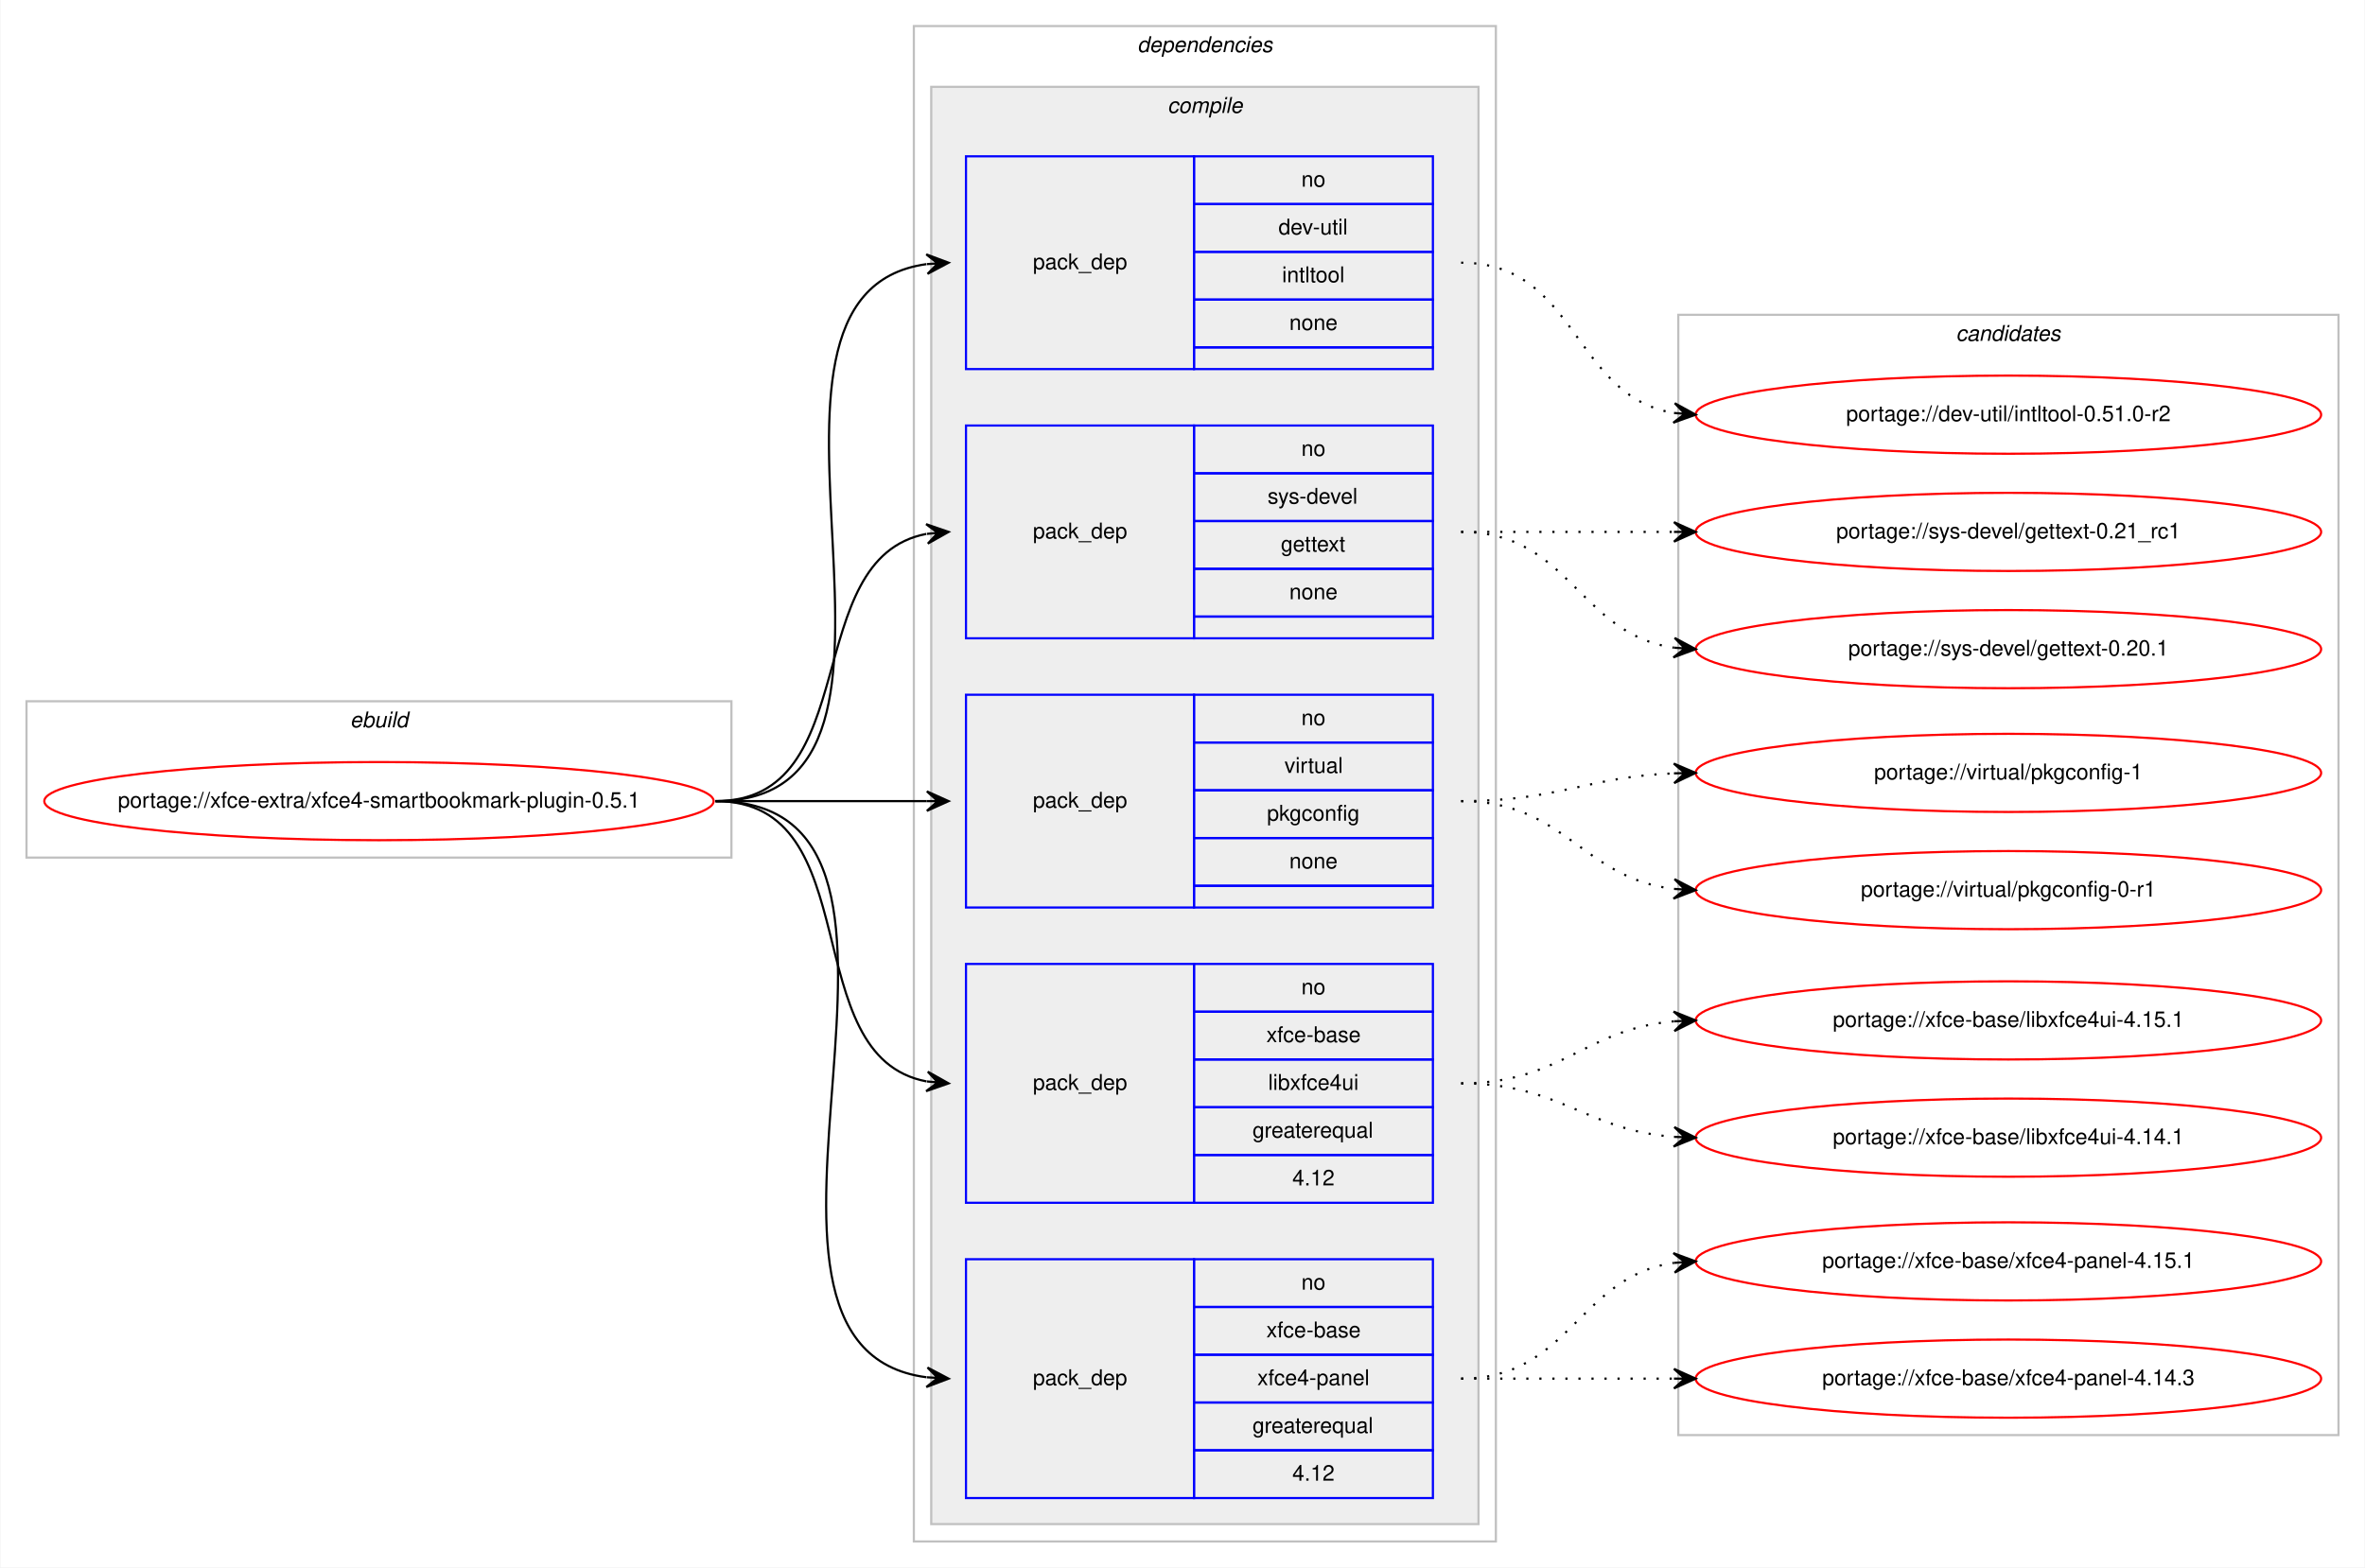
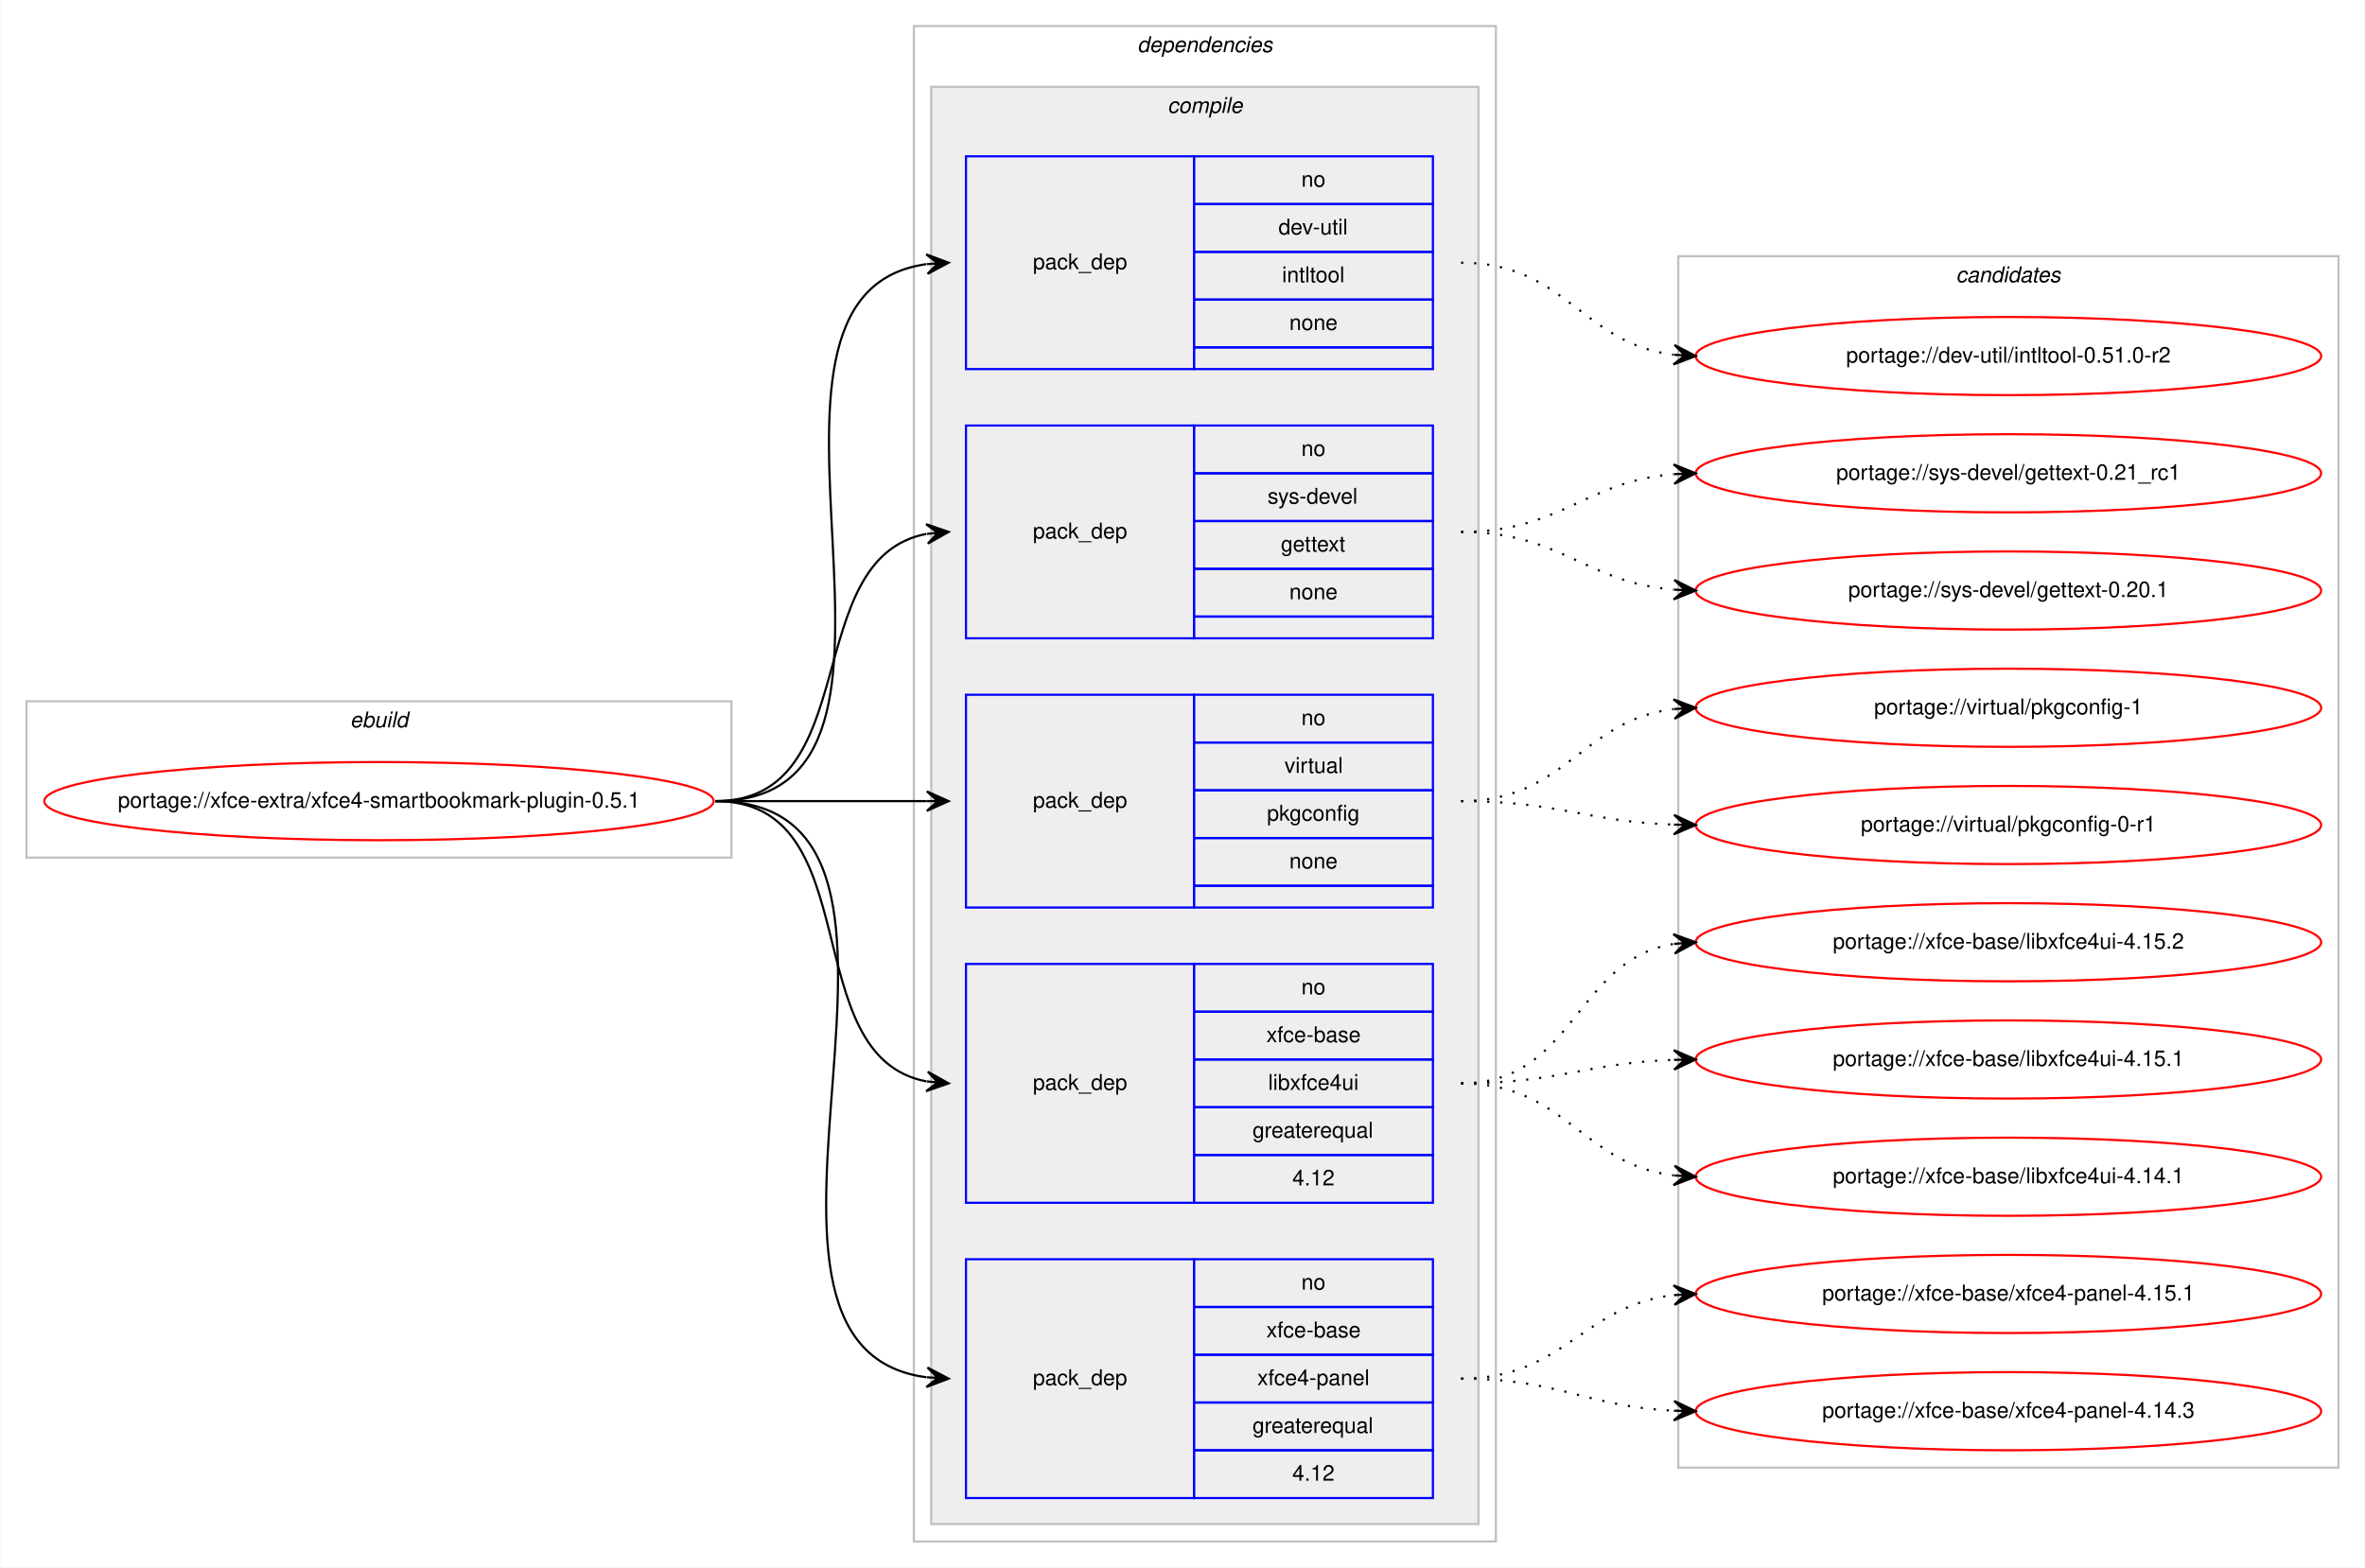
<svg xmlns="http://www.w3.org/2000/svg" xmlns:xlink="http://www.w3.org/1999/xlink" width="1089pt" height="722pt" viewBox="0.00 0.00 1088.60 722.00">
  <g id="graph0" class="graph" transform="scale(1 1) rotate(0) translate(4 718)">
    <polygon fill="#ffffff" stroke="transparent" points="-4,4 -4,-718 1084.601,-718 1084.601,4 -4,4" />
    <g id="clust1" class="cluster">
      <polygon fill="none" stroke="#c0c0c0" points="8,-323 8,-395 332.601,-395 332.601,-323 8,-323" />
      <text text-anchor="start" x="156.963" y="-383" font-family="Helvetica,sans-Serif" font-style="italic" font-size="10.00" fill="#000000">ebuild</text>
    </g>
    <g id="clust2" class="cluster">
      <polygon fill="none" stroke="#c0c0c0" points="416.601,-8 416.601,-706 684.601,-706 684.601,-8 416.601,-8" />
      <text text-anchor="start" x="519.476" y="-694" font-family="Helvetica,sans-Serif" font-style="italic" font-size="10.00" fill="#000000">dependencies</text>
    </g>
    <g id="clust3" class="cluster">
      <polygon fill="#eeeeee" stroke="#c0c0c0" points="424.601,-16 424.601,-678 676.601,-678 676.601,-16 424.601,-16" />
      <text text-anchor="start" x="533.379" y="-666" font-family="Helvetica,sans-Serif" font-style="italic" font-size="10.00" fill="#000000">compile</text>
    </g>
    <g id="clust11" class="cluster">
-       <polygon fill="none" stroke="#c0c0c0" points="768.601,-57 768.601,-573 1072.601,-573 1072.601,-57 768.601,-57" />
-       <text text-anchor="start" x="896.424" y="-561" font-family="Helvetica,sans-Serif" font-style="italic" font-size="10.00" fill="#000000">candidates</text>
+       <polygon fill="none" stroke="#c0c0c0" points="768.601,-42 768.601,-600 1072.601,-600 1072.601,-42 768.601,-42" />
+       <text text-anchor="start" x="896.424" y="-588" font-family="Helvetica,sans-Serif" font-style="italic" font-size="10.00" fill="#000000">candidates</text>
    </g>
    <g id="node1" class="node">
      <g id="a_node1">
        <a xlink:href="../xfce-extra/xfce4-smartbookmark-plugin-0.5.1.svg" xlink:title="portage://xfce-extra/xfce4-smartbookmark-plugin-0.5.1">
          <ellipse fill="none" stroke="#ff0000" cx="170.3" cy="-349" rx="154.101" ry="18" />
          <text text-anchor="middle" x="170.3" y="-346" font-family="Helvetica,sans-Serif" font-size="10.00" fill="#000000">portage://xfce-extra/xfce4-smartbookmark-plugin-0.5.1</text>
        </a>
      </g>
    </g>
    <g id="node2" class="node">
      <polygon fill="none" stroke="#0000ff" points="440.601,-548 440.601,-646 545.601,-646 545.601,-548 440.601,-548" />
      <text text-anchor="start" x="471.423" y="-594" font-family="Helvetica,sans-Serif" font-size="10.00" fill="#000000">pack_dep</text>
      <polygon fill="none" stroke="#0000ff" points="545.601,-624 545.601,-646 655.601,-646 655.601,-624 545.601,-624" />
      <text text-anchor="start" x="595.042" y="-632" font-family="Helvetica,sans-Serif" font-size="10.00" fill="#000000">no</text>
      <polygon fill="none" stroke="#0000ff" points="545.601,-602 545.601,-624 655.601,-624 655.601,-602 545.601,-602" />
      <text text-anchor="start" x="584.489" y="-610" font-family="Helvetica,sans-Serif" font-size="10.00" fill="#000000">dev-util</text>
      <polygon fill="none" stroke="#0000ff" points="545.601,-580 545.601,-602 655.601,-602 655.601,-580 545.601,-580" />
      <text text-anchor="start" x="586.154" y="-588" font-family="Helvetica,sans-Serif" font-size="10.00" fill="#000000">intltool</text>
      <polygon fill="none" stroke="#0000ff" points="545.601,-558 545.601,-580 655.601,-580 655.601,-558 545.601,-558" />
      <text text-anchor="start" x="589.482" y="-566" font-family="Helvetica,sans-Serif" font-size="10.00" fill="#000000">none</text>
      <polygon fill="none" stroke="#0000ff" points="545.601,-548 545.601,-558 655.601,-558 655.601,-548 545.601,-548" />
    </g>
    <g id="edge1" class="edge">
      <path fill="none" stroke="#000000" d="M325.3,-349C441.761,-349 320.318,-582.212 422.375,-596.332" />
      <polygon fill="#000000" stroke="#000000" points="432.601,-597 422.328,-600.838 427.611,-596.674 422.622,-596.348 422.622,-596.348 422.622,-596.348 427.611,-596.674 422.915,-591.857 432.601,-597 432.601,-597" />
    </g>
    <g id="node3" class="node">
      <polygon fill="none" stroke="#0000ff" points="440.601,-424 440.601,-522 545.601,-522 545.601,-424 440.601,-424" />
      <text text-anchor="start" x="471.423" y="-470" font-family="Helvetica,sans-Serif" font-size="10.00" fill="#000000">pack_dep</text>
      <polygon fill="none" stroke="#0000ff" points="545.601,-500 545.601,-522 655.601,-522 655.601,-500 545.601,-500" />
      <text text-anchor="start" x="595.042" y="-508" font-family="Helvetica,sans-Serif" font-size="10.00" fill="#000000">no</text>
      <polygon fill="none" stroke="#0000ff" points="545.601,-478 545.601,-500 655.601,-500 655.601,-478 545.601,-478" />
      <text text-anchor="start" x="579.488" y="-486" font-family="Helvetica,sans-Serif" font-size="10.00" fill="#000000">sys-devel</text>
      <polygon fill="none" stroke="#0000ff" points="545.601,-456 545.601,-478 655.601,-478 655.601,-456 545.601,-456" />
      <text text-anchor="start" x="585.593" y="-464" font-family="Helvetica,sans-Serif" font-size="10.00" fill="#000000">gettext</text>
      <polygon fill="none" stroke="#0000ff" points="545.601,-434 545.601,-456 655.601,-456 655.601,-434 545.601,-434" />
      <text text-anchor="start" x="589.482" y="-442" font-family="Helvetica,sans-Serif" font-size="10.00" fill="#000000">none</text>
      <polygon fill="none" stroke="#0000ff" points="545.601,-424 545.601,-434 655.601,-434 655.601,-424 545.601,-424" />
    </g>
    <g id="edge2" class="edge">
      <path fill="none" stroke="#000000" d="M325.3,-349C394.479,-349 363.34,-460.726 422.33,-472.073" />
      <polygon fill="#000000" stroke="#000000" points="432.601,-473 422.236,-476.583 427.621,-472.551 422.641,-472.101 422.641,-472.101 422.641,-472.101 427.621,-472.551 423.046,-467.619 432.601,-473 432.601,-473" />
    </g>
    <g id="node4" class="node">
      <polygon fill="none" stroke="#0000ff" points="440.601,-300 440.601,-398 545.601,-398 545.601,-300 440.601,-300" />
      <text text-anchor="start" x="471.423" y="-346" font-family="Helvetica,sans-Serif" font-size="10.00" fill="#000000">pack_dep</text>
      <polygon fill="none" stroke="#0000ff" points="545.601,-376 545.601,-398 655.601,-398 655.601,-376 545.601,-376" />
      <text text-anchor="start" x="595.042" y="-384" font-family="Helvetica,sans-Serif" font-size="10.00" fill="#000000">no</text>
      <polygon fill="none" stroke="#0000ff" points="545.601,-354 545.601,-376 655.601,-376 655.601,-354 545.601,-354" />
      <text text-anchor="start" x="587.269" y="-362" font-family="Helvetica,sans-Serif" font-size="10.00" fill="#000000">virtual</text>
      <polygon fill="none" stroke="#0000ff" points="545.601,-332 545.601,-354 655.601,-354 655.601,-332 545.601,-332" />
      <text text-anchor="start" x="579.204" y="-340" font-family="Helvetica,sans-Serif" font-size="10.00" fill="#000000">pkgconfig</text>
      <polygon fill="none" stroke="#0000ff" points="545.601,-310 545.601,-332 655.601,-332 655.601,-310 545.601,-310" />
      <text text-anchor="start" x="589.482" y="-318" font-family="Helvetica,sans-Serif" font-size="10.00" fill="#000000">none</text>
      <polygon fill="none" stroke="#0000ff" points="545.601,-300 545.601,-310 655.601,-310 655.601,-300 545.601,-300" />
    </g>
    <g id="edge3" class="edge">
      <path fill="none" stroke="#000000" d="M325.3,-349C369.45,-349 382.945,-349 422.544,-349" />
      <polygon fill="#000000" stroke="#000000" points="432.601,-349 422.601,-353.5 427.601,-349 422.601,-349 422.601,-349 422.601,-349 427.601,-349 422.601,-344.5 432.601,-349 432.601,-349" />
    </g>
    <g id="node5" class="node">
      <polygon fill="none" stroke="#0000ff" points="440.601,-164 440.601,-274 545.601,-274 545.601,-164 440.601,-164" />
      <text text-anchor="start" x="471.423" y="-216" font-family="Helvetica,sans-Serif" font-size="10.00" fill="#000000">pack_dep</text>
      <polygon fill="none" stroke="#0000ff" points="545.601,-252 545.601,-274 655.601,-274 655.601,-252 545.601,-252" />
      <text text-anchor="start" x="595.042" y="-260" font-family="Helvetica,sans-Serif" font-size="10.00" fill="#000000">no</text>
      <polygon fill="none" stroke="#0000ff" points="545.601,-230 545.601,-252 655.601,-252 655.601,-230 545.601,-230" />
      <text text-anchor="start" x="578.928" y="-238" font-family="Helvetica,sans-Serif" font-size="10.00" fill="#000000">xfce-base</text>
      <polygon fill="none" stroke="#0000ff" points="545.601,-208 545.601,-230 655.601,-230 655.601,-208 545.601,-208" />
      <text text-anchor="start" x="579.764" y="-216" font-family="Helvetica,sans-Serif" font-size="10.00" fill="#000000">libxfce4ui</text>
      <polygon fill="none" stroke="#0000ff" points="545.601,-186 545.601,-208 655.601,-208 655.601,-186 545.601,-186" />
      <text text-anchor="start" x="572.537" y="-194" font-family="Helvetica,sans-Serif" font-size="10.00" fill="#000000">greaterequal</text>
      <polygon fill="none" stroke="#0000ff" points="545.601,-164 545.601,-186 655.601,-186 655.601,-164 545.601,-164" />
      <text text-anchor="start" x="590.872" y="-172" font-family="Helvetica,sans-Serif" font-size="10.00" fill="#000000">4.12</text>
    </g>
    <g id="edge4" class="edge">
      <path fill="none" stroke="#000000" d="M325.3,-349C396.559,-349 361.557,-231.385 422.439,-219.9" />
      <polygon fill="#000000" stroke="#000000" points="432.601,-219 423.036,-224.364 427.62,-219.441 422.639,-219.882 422.639,-219.882 422.639,-219.882 427.62,-219.441 422.243,-215.399 432.601,-219 432.601,-219" />
    </g>
    <g id="node6" class="node">
      <polygon fill="none" stroke="#0000ff" points="440.601,-28 440.601,-138 545.601,-138 545.601,-28 440.601,-28" />
      <text text-anchor="start" x="471.423" y="-80" font-family="Helvetica,sans-Serif" font-size="10.00" fill="#000000">pack_dep</text>
      <polygon fill="none" stroke="#0000ff" points="545.601,-116 545.601,-138 655.601,-138 655.601,-116 545.601,-116" />
      <text text-anchor="start" x="595.042" y="-124" font-family="Helvetica,sans-Serif" font-size="10.00" fill="#000000">no</text>
      <polygon fill="none" stroke="#0000ff" points="545.601,-94 545.601,-116 655.601,-116 655.601,-94 545.601,-94" />
      <text text-anchor="start" x="578.928" y="-102" font-family="Helvetica,sans-Serif" font-size="10.00" fill="#000000">xfce-base</text>
      <polygon fill="none" stroke="#0000ff" points="545.601,-72 545.601,-94 655.601,-94 655.601,-72 545.601,-72" />
      <text text-anchor="start" x="574.76" y="-80" font-family="Helvetica,sans-Serif" font-size="10.00" fill="#000000">xfce4-panel</text>
      <polygon fill="none" stroke="#0000ff" points="545.601,-50 545.601,-72 655.601,-72 655.601,-50 545.601,-50" />
      <text text-anchor="start" x="572.537" y="-58" font-family="Helvetica,sans-Serif" font-size="10.00" fill="#000000">greaterequal</text>
      <polygon fill="none" stroke="#0000ff" points="545.601,-28 545.601,-50 655.601,-50 655.601,-28 545.601,-28" />
      <text text-anchor="start" x="590.872" y="-36" font-family="Helvetica,sans-Serif" font-size="10.00" fill="#000000">4.12</text>
    </g>
    <g id="edge5" class="edge">
      <path fill="none" stroke="#000000" d="M325.3,-349C449.168,-349 313.265,-97.853 422.419,-83.628" />
      <polygon fill="#000000" stroke="#000000" points="432.601,-83 422.897,-88.107 427.61,-83.308 422.62,-83.616 422.62,-83.616 422.62,-83.616 427.61,-83.308 422.342,-79.124 432.601,-83 432.601,-83" />
    </g>
    <g id="node7" class="node">
      <g id="a_node7">
        <a xlink:href="../dev-util/intltool-0.51.0-r2.svg" xlink:title="portage://dev-util/intltool-0.51.0-r2">
-           <ellipse fill="none" stroke="#ff0000" cx="920.601" cy="-527" rx="144" ry="18" />
-           <text text-anchor="middle" x="920.601" y="-524" font-family="Helvetica,sans-Serif" font-size="10.00" fill="#000000">portage://dev-util/intltool-0.51.0-r2</text>
+           <ellipse fill="none" stroke="#ff0000" cx="920.601" cy="-554" rx="144" ry="18" />
+           <text text-anchor="middle" x="920.601" y="-551" font-family="Helvetica,sans-Serif" font-size="10.00" fill="#000000">portage://dev-util/intltool-0.51.0-r2</text>
        </a>
      </g>
    </g>
    <g id="edge6" class="edge">
-       <path fill="none" stroke="#000000" stroke-dasharray="1,5" d="M668.601,-597C722.226,-597 719.952,-535.477 766.59,-527.786" />
-       <polygon fill="#000000" stroke="#000000" points="776.601,-527 766.984,-532.269 771.616,-527.391 766.631,-527.783 766.631,-527.783 766.631,-527.783 771.616,-527.391 766.279,-523.297 776.601,-527 776.601,-527" />
+       <path fill="none" stroke="#000000" stroke-dasharray="1,5" d="M668.601,-597C716.633,-597 724.047,-559.834 766.367,-554.608" />
+       <polygon fill="#000000" stroke="#000000" points="776.601,-554 766.885,-559.085 771.609,-554.297 766.618,-554.593 766.618,-554.593 766.618,-554.593 771.609,-554.297 766.351,-550.101 776.601,-554 776.601,-554" />
    </g>
    <g id="node8" class="node">
      <g id="a_node8">
        <a xlink:href="../sys-devel/gettext-0.21_rc1.svg" xlink:title="portage://sys-devel/gettext-0.21_rc1">
-           <ellipse fill="none" stroke="#ff0000" cx="920.601" cy="-473" rx="144" ry="18" />
-           <text text-anchor="middle" x="920.601" y="-470" font-family="Helvetica,sans-Serif" font-size="10.00" fill="#000000">portage://sys-devel/gettext-0.21_rc1</text>
+           <ellipse fill="none" stroke="#ff0000" cx="920.601" cy="-500" rx="144" ry="18" />
+           <text text-anchor="middle" x="920.601" y="-497" font-family="Helvetica,sans-Serif" font-size="10.00" fill="#000000">portage://sys-devel/gettext-0.21_rc1</text>
        </a>
      </g>
    </g>
    <g id="edge7" class="edge">
-       <path fill="none" stroke="#000000" stroke-dasharray="1,5" d="M668.601,-473C713.038,-473 726.621,-473 766.479,-473" />
-       <polygon fill="#000000" stroke="#000000" points="776.601,-473 766.601,-477.5 771.601,-473 766.601,-473 766.601,-473 766.601,-473 771.601,-473 766.601,-468.5 776.601,-473 776.601,-473" />
+       <path fill="none" stroke="#000000" stroke-dasharray="1,5" d="M668.601,-473C714.502,-473 725.605,-496.239 766.477,-499.597" />
+       <polygon fill="#000000" stroke="#000000" points="776.601,-500 766.43,-504.099 771.605,-499.801 766.608,-499.603 766.608,-499.603 766.608,-499.603 771.605,-499.801 766.787,-495.106 776.601,-500 776.601,-500" />
    </g>
    <g id="node9" class="node">
      <g id="a_node9">
        <a xlink:href="../sys-devel/gettext-0.20.1.svg" xlink:title="portage://sys-devel/gettext-0.20.1">
-           <ellipse fill="none" stroke="#ff0000" cx="920.601" cy="-419" rx="144" ry="18" />
-           <text text-anchor="middle" x="920.601" y="-416" font-family="Helvetica,sans-Serif" font-size="10.00" fill="#000000">portage://sys-devel/gettext-0.20.1</text>
+           <ellipse fill="none" stroke="#ff0000" cx="920.601" cy="-446" rx="144" ry="18" />
+           <text text-anchor="middle" x="920.601" y="-443" font-family="Helvetica,sans-Serif" font-size="10.00" fill="#000000">portage://sys-devel/gettext-0.20.1</text>
        </a>
      </g>
    </g>
    <g id="edge8" class="edge">
-       <path fill="none" stroke="#000000" stroke-dasharray="1,5" d="M668.601,-473C718.702,-473 722.612,-425.934 766.579,-419.683" />
-       <polygon fill="#000000" stroke="#000000" points="776.601,-419 766.93,-424.169 771.612,-419.34 766.624,-419.68 766.624,-419.68 766.624,-419.68 771.612,-419.34 766.318,-415.19 776.601,-419 776.601,-419" />
+       <path fill="none" stroke="#000000" stroke-dasharray="1,5" d="M668.601,-473C714.502,-473 725.605,-449.761 766.477,-446.403" />
+       <polygon fill="#000000" stroke="#000000" points="776.601,-446 766.787,-450.894 771.605,-446.199 766.608,-446.397 766.608,-446.397 766.608,-446.397 771.605,-446.199 766.43,-441.901 776.601,-446 776.601,-446" />
    </g>
    <g id="node10" class="node">
      <g id="a_node10">
        <a xlink:href="../virtual/pkgconfig-1.svg" xlink:title="portage://virtual/pkgconfig-1">
-           <ellipse fill="none" stroke="#ff0000" cx="920.601" cy="-362" rx="144" ry="18" />
-           <text text-anchor="middle" x="920.601" y="-359" font-family="Helvetica,sans-Serif" font-size="10.00" fill="#000000">portage://virtual/pkgconfig-1</text>
+           <ellipse fill="none" stroke="#ff0000" cx="920.601" cy="-392" rx="144" ry="18" />
+           <text text-anchor="middle" x="920.601" y="-389" font-family="Helvetica,sans-Serif" font-size="10.00" fill="#000000">portage://virtual/pkgconfig-1</text>
        </a>
      </g>
    </g>
    <g id="edge9" class="edge">
-       <path fill="none" stroke="#000000" stroke-dasharray="1,5" d="M668.601,-349C713.359,-349 726.372,-360.142 766.418,-361.796" />
-       <polygon fill="#000000" stroke="#000000" points="776.601,-362 766.512,-366.298 771.601,-361.9 766.603,-361.799 766.603,-361.799 766.603,-361.799 771.601,-361.9 766.693,-357.3 776.601,-362 776.601,-362" />
+       <path fill="none" stroke="#000000" stroke-dasharray="1,5" d="M668.601,-349C716.633,-349 724.047,-386.166 766.367,-391.392" />
+       <polygon fill="#000000" stroke="#000000" points="776.601,-392 766.351,-395.899 771.609,-391.704 766.618,-391.407 766.618,-391.407 766.618,-391.407 771.609,-391.704 766.885,-386.915 776.601,-392 776.601,-392" />
    </g>
    <g id="node11" class="node">
      <g id="a_node11">
        <a xlink:href="../virtual/pkgconfig-0-r1.svg" xlink:title="portage://virtual/pkgconfig-0-r1">
-           <ellipse fill="none" stroke="#ff0000" cx="920.601" cy="-308" rx="144" ry="18" />
-           <text text-anchor="middle" x="920.601" y="-305" font-family="Helvetica,sans-Serif" font-size="10.00" fill="#000000">portage://virtual/pkgconfig-0-r1</text>
+           <ellipse fill="none" stroke="#ff0000" cx="920.601" cy="-338" rx="144" ry="18" />
+           <text text-anchor="middle" x="920.601" y="-335" font-family="Helvetica,sans-Serif" font-size="10.00" fill="#000000">portage://virtual/pkgconfig-0-r1</text>
        </a>
      </g>
    </g>
    <g id="edge10" class="edge">
-       <path fill="none" stroke="#000000" stroke-dasharray="1,5" d="M668.601,-349C716.333,-349 724.283,-313.563 766.421,-308.58" />
-       <polygon fill="#000000" stroke="#000000" points="776.601,-308 766.873,-313.061 771.609,-308.284 766.617,-308.568 766.617,-308.568 766.617,-308.568 771.609,-308.284 766.361,-304.076 776.601,-308 776.601,-308" />
+       <path fill="none" stroke="#000000" stroke-dasharray="1,5" d="M668.601,-349C713.268,-349 726.442,-339.572 766.435,-338.173" />
+       <polygon fill="#000000" stroke="#000000" points="776.601,-338 766.678,-342.669 771.601,-338.085 766.602,-338.17 766.602,-338.17 766.602,-338.17 771.601,-338.085 766.525,-333.671 776.601,-338 776.601,-338" />
    </g>
    <g id="node12" class="node">
      <g id="a_node12">
-         <a xlink:href="../xfce-base/libxfce4ui-4.15.1.svg" xlink:title="portage://xfce-base/libxfce4ui-4.15.1">
-           <ellipse fill="none" stroke="#ff0000" cx="920.601" cy="-248" rx="144" ry="18" />
-           <text text-anchor="middle" x="920.601" y="-245" font-family="Helvetica,sans-Serif" font-size="10.00" fill="#000000">portage://xfce-base/libxfce4ui-4.15.1</text>
+         <a xlink:href="../xfce-base/libxfce4ui-4.15.2.svg" xlink:title="portage://xfce-base/libxfce4ui-4.15.2">
+           <ellipse fill="none" stroke="#ff0000" cx="920.601" cy="-284" rx="144" ry="18" />
+           <text text-anchor="middle" x="920.601" y="-281" font-family="Helvetica,sans-Serif" font-size="10.00" fill="#000000">portage://xfce-base/libxfce4ui-4.15.2</text>
        </a>
      </g>
    </g>
    <g id="edge11" class="edge">
-       <path fill="none" stroke="#000000" stroke-dasharray="1,5" d="M668.601,-219C714.709,-219 725.443,-243.96 766.439,-247.567" />
-       <polygon fill="#000000" stroke="#000000" points="776.601,-248 766.418,-252.071 771.605,-247.787 766.61,-247.575 766.61,-247.575 766.61,-247.575 771.605,-247.787 766.801,-243.079 776.601,-248 776.601,-248" />
+       <path fill="none" stroke="#000000" stroke-dasharray="1,5" d="M668.601,-219C721.013,-219 720.85,-275.891 766.484,-283.225" />
+       <polygon fill="#000000" stroke="#000000" points="776.601,-284 766.286,-287.723 771.615,-283.618 766.63,-283.236 766.63,-283.236 766.63,-283.236 771.615,-283.618 766.974,-278.749 776.601,-284 776.601,-284" />
    </g>
    <g id="node13" class="node">
      <g id="a_node13">
-         <a xlink:href="../xfce-base/libxfce4ui-4.14.1.svg" xlink:title="portage://xfce-base/libxfce4ui-4.14.1">
-           <ellipse fill="none" stroke="#ff0000" cx="920.601" cy="-194" rx="144" ry="18" />
-           <text text-anchor="middle" x="920.601" y="-191" font-family="Helvetica,sans-Serif" font-size="10.00" fill="#000000">portage://xfce-base/libxfce4ui-4.14.1</text>
+         <a xlink:href="../xfce-base/libxfce4ui-4.15.1.svg" xlink:title="portage://xfce-base/libxfce4ui-4.15.1">
+           <ellipse fill="none" stroke="#ff0000" cx="920.601" cy="-230" rx="144" ry="18" />
+           <text text-anchor="middle" x="920.601" y="-227" font-family="Helvetica,sans-Serif" font-size="10.00" fill="#000000">portage://xfce-base/libxfce4ui-4.15.1</text>
        </a>
      </g>
    </g>
    <g id="edge12" class="edge">
-       <path fill="none" stroke="#000000" stroke-dasharray="1,5" d="M668.601,-219C714.309,-219 725.756,-197.483 766.513,-194.373" />
-       <polygon fill="#000000" stroke="#000000" points="776.601,-194 766.774,-198.866 771.604,-194.185 766.607,-194.369 766.607,-194.369 766.607,-194.369 771.604,-194.185 766.441,-189.873 776.601,-194 776.601,-194" />
+       <path fill="none" stroke="#000000" stroke-dasharray="1,5" d="M668.601,-219C713.268,-219 726.442,-228.428 766.435,-229.827" />
+       <polygon fill="#000000" stroke="#000000" points="776.601,-230 766.525,-234.329 771.601,-229.915 766.602,-229.83 766.602,-229.83 766.602,-229.83 771.601,-229.915 766.678,-225.331 776.601,-230 776.601,-230" />
    </g>
    <g id="node14" class="node">
      <g id="a_node14">
-         <a xlink:href="../xfce-base/xfce4-panel-4.15.1.svg" xlink:title="portage://xfce-base/xfce4-panel-4.15.1">
-           <ellipse fill="none" stroke="#ff0000" cx="920.601" cy="-137" rx="144" ry="18" />
-           <text text-anchor="middle" x="920.601" y="-134" font-family="Helvetica,sans-Serif" font-size="10.00" fill="#000000">portage://xfce-base/xfce4-panel-4.15.1</text>
+         <a xlink:href="../xfce-base/libxfce4ui-4.14.1.svg" xlink:title="portage://xfce-base/libxfce4ui-4.14.1">
+           <ellipse fill="none" stroke="#ff0000" cx="920.601" cy="-176" rx="144" ry="18" />
+           <text text-anchor="middle" x="920.601" y="-173" font-family="Helvetica,sans-Serif" font-size="10.00" fill="#000000">portage://xfce-base/libxfce4ui-4.14.1</text>
        </a>
      </g>
    </g>
    <g id="edge13" class="edge">
-       <path fill="none" stroke="#000000" stroke-dasharray="1,5" d="M668.601,-83C718.702,-83 722.612,-130.066 766.579,-136.317" />
-       <polygon fill="#000000" stroke="#000000" points="776.601,-137 766.318,-140.81 771.612,-136.66 766.624,-136.32 766.624,-136.32 766.624,-136.32 771.612,-136.66 766.93,-131.831 776.601,-137 776.601,-137" />
+       <path fill="none" stroke="#000000" stroke-dasharray="1,5" d="M668.601,-219C716.633,-219 724.047,-181.834 766.367,-176.608" />
+       <polygon fill="#000000" stroke="#000000" points="776.601,-176 766.885,-181.085 771.609,-176.297 766.618,-176.593 766.618,-176.593 766.618,-176.593 771.609,-176.297 766.351,-172.101 776.601,-176 776.601,-176" />
    </g>
    <g id="node15" class="node">
      <g id="a_node15">
+         <a xlink:href="../xfce-base/xfce4-panel-4.15.1.svg" xlink:title="portage://xfce-base/xfce4-panel-4.15.1">
+           <ellipse fill="none" stroke="#ff0000" cx="920.601" cy="-122" rx="144" ry="18" />
+           <text text-anchor="middle" x="920.601" y="-119" font-family="Helvetica,sans-Serif" font-size="10.00" fill="#000000">portage://xfce-base/xfce4-panel-4.15.1</text>
+         </a>
+       </g>
+     </g>
+     <g id="edge14" class="edge">
+       <path fill="none" stroke="#000000" stroke-dasharray="1,5" d="M668.601,-83C716.046,-83 724.51,-116.708 766.473,-121.449" />
+       <polygon fill="#000000" stroke="#000000" points="776.601,-122 766.371,-125.95 771.608,-121.728 766.615,-121.456 766.615,-121.456 766.615,-121.456 771.608,-121.728 766.86,-116.963 776.601,-122 776.601,-122" />
+     </g>
+     <g id="node16" class="node">
+       <g id="a_node16">
        <a xlink:href="../xfce-base/xfce4-panel-4.14.3.svg" xlink:title="portage://xfce-base/xfce4-panel-4.14.3">
-           <ellipse fill="none" stroke="#ff0000" cx="920.601" cy="-83" rx="144" ry="18" />
-           <text text-anchor="middle" x="920.601" y="-80" font-family="Helvetica,sans-Serif" font-size="10.00" fill="#000000">portage://xfce-base/xfce4-panel-4.14.3</text>
-         </a>
-       </g>
-     </g>
-     <g id="edge14" class="edge">
-       <path fill="none" stroke="#000000" stroke-dasharray="1,5" d="M668.601,-83C713.038,-83 726.621,-83 766.479,-83" />
-       <polygon fill="#000000" stroke="#000000" points="776.601,-83 766.601,-87.5 771.601,-83 766.601,-83 766.601,-83 766.601,-83 771.601,-83 766.601,-78.5 776.601,-83 776.601,-83" />
+           <ellipse fill="none" stroke="#ff0000" cx="920.601" cy="-68" rx="144" ry="18" />
+           <text text-anchor="middle" x="920.601" y="-65" font-family="Helvetica,sans-Serif" font-size="10.00" fill="#000000">portage://xfce-base/xfce4-panel-4.14.3</text>
+         </a>
+       </g>
+     </g>
+     <g id="edge15" class="edge">
+       <path fill="none" stroke="#000000" stroke-dasharray="1,5" d="M668.601,-83C713.465,-83 726.289,-70.144 766.398,-68.236" />
+       <polygon fill="#000000" stroke="#000000" points="776.601,-68 766.707,-72.73 771.602,-68.115 766.603,-68.231 766.603,-68.231 766.603,-68.231 771.602,-68.115 766.499,-63.732 776.601,-68 776.601,-68" />
    </g>
  </g>
</svg>
